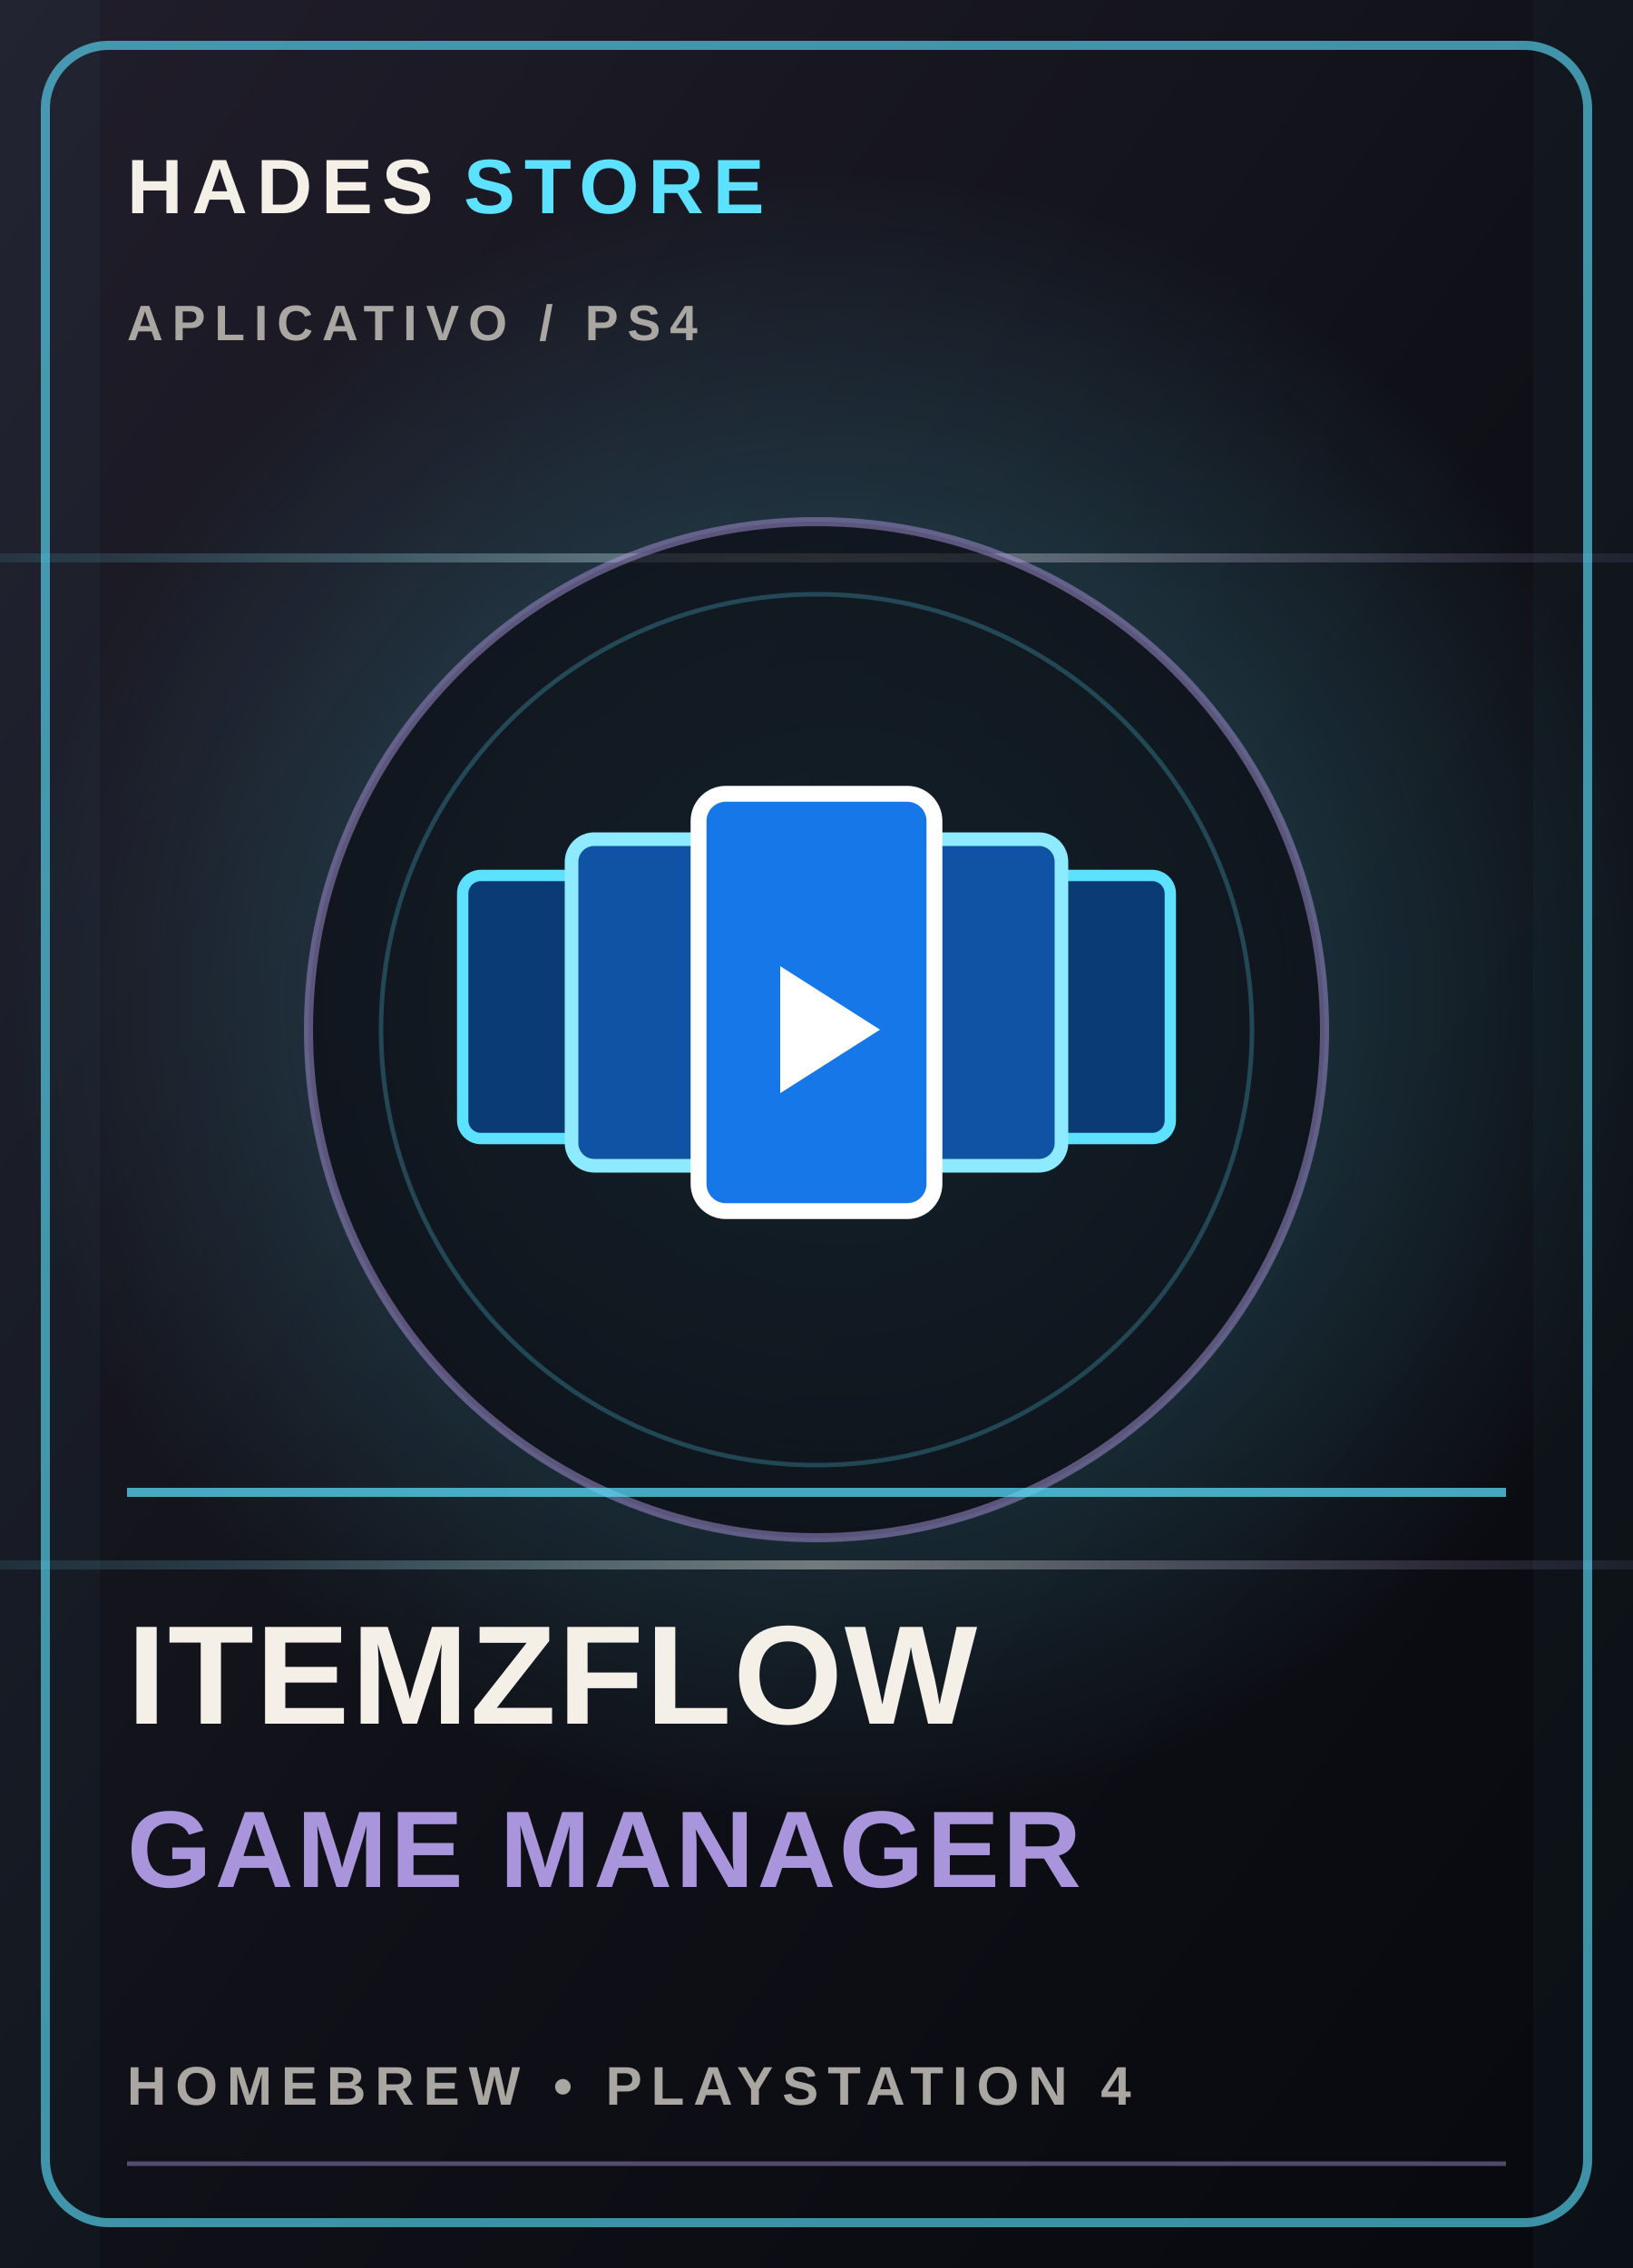
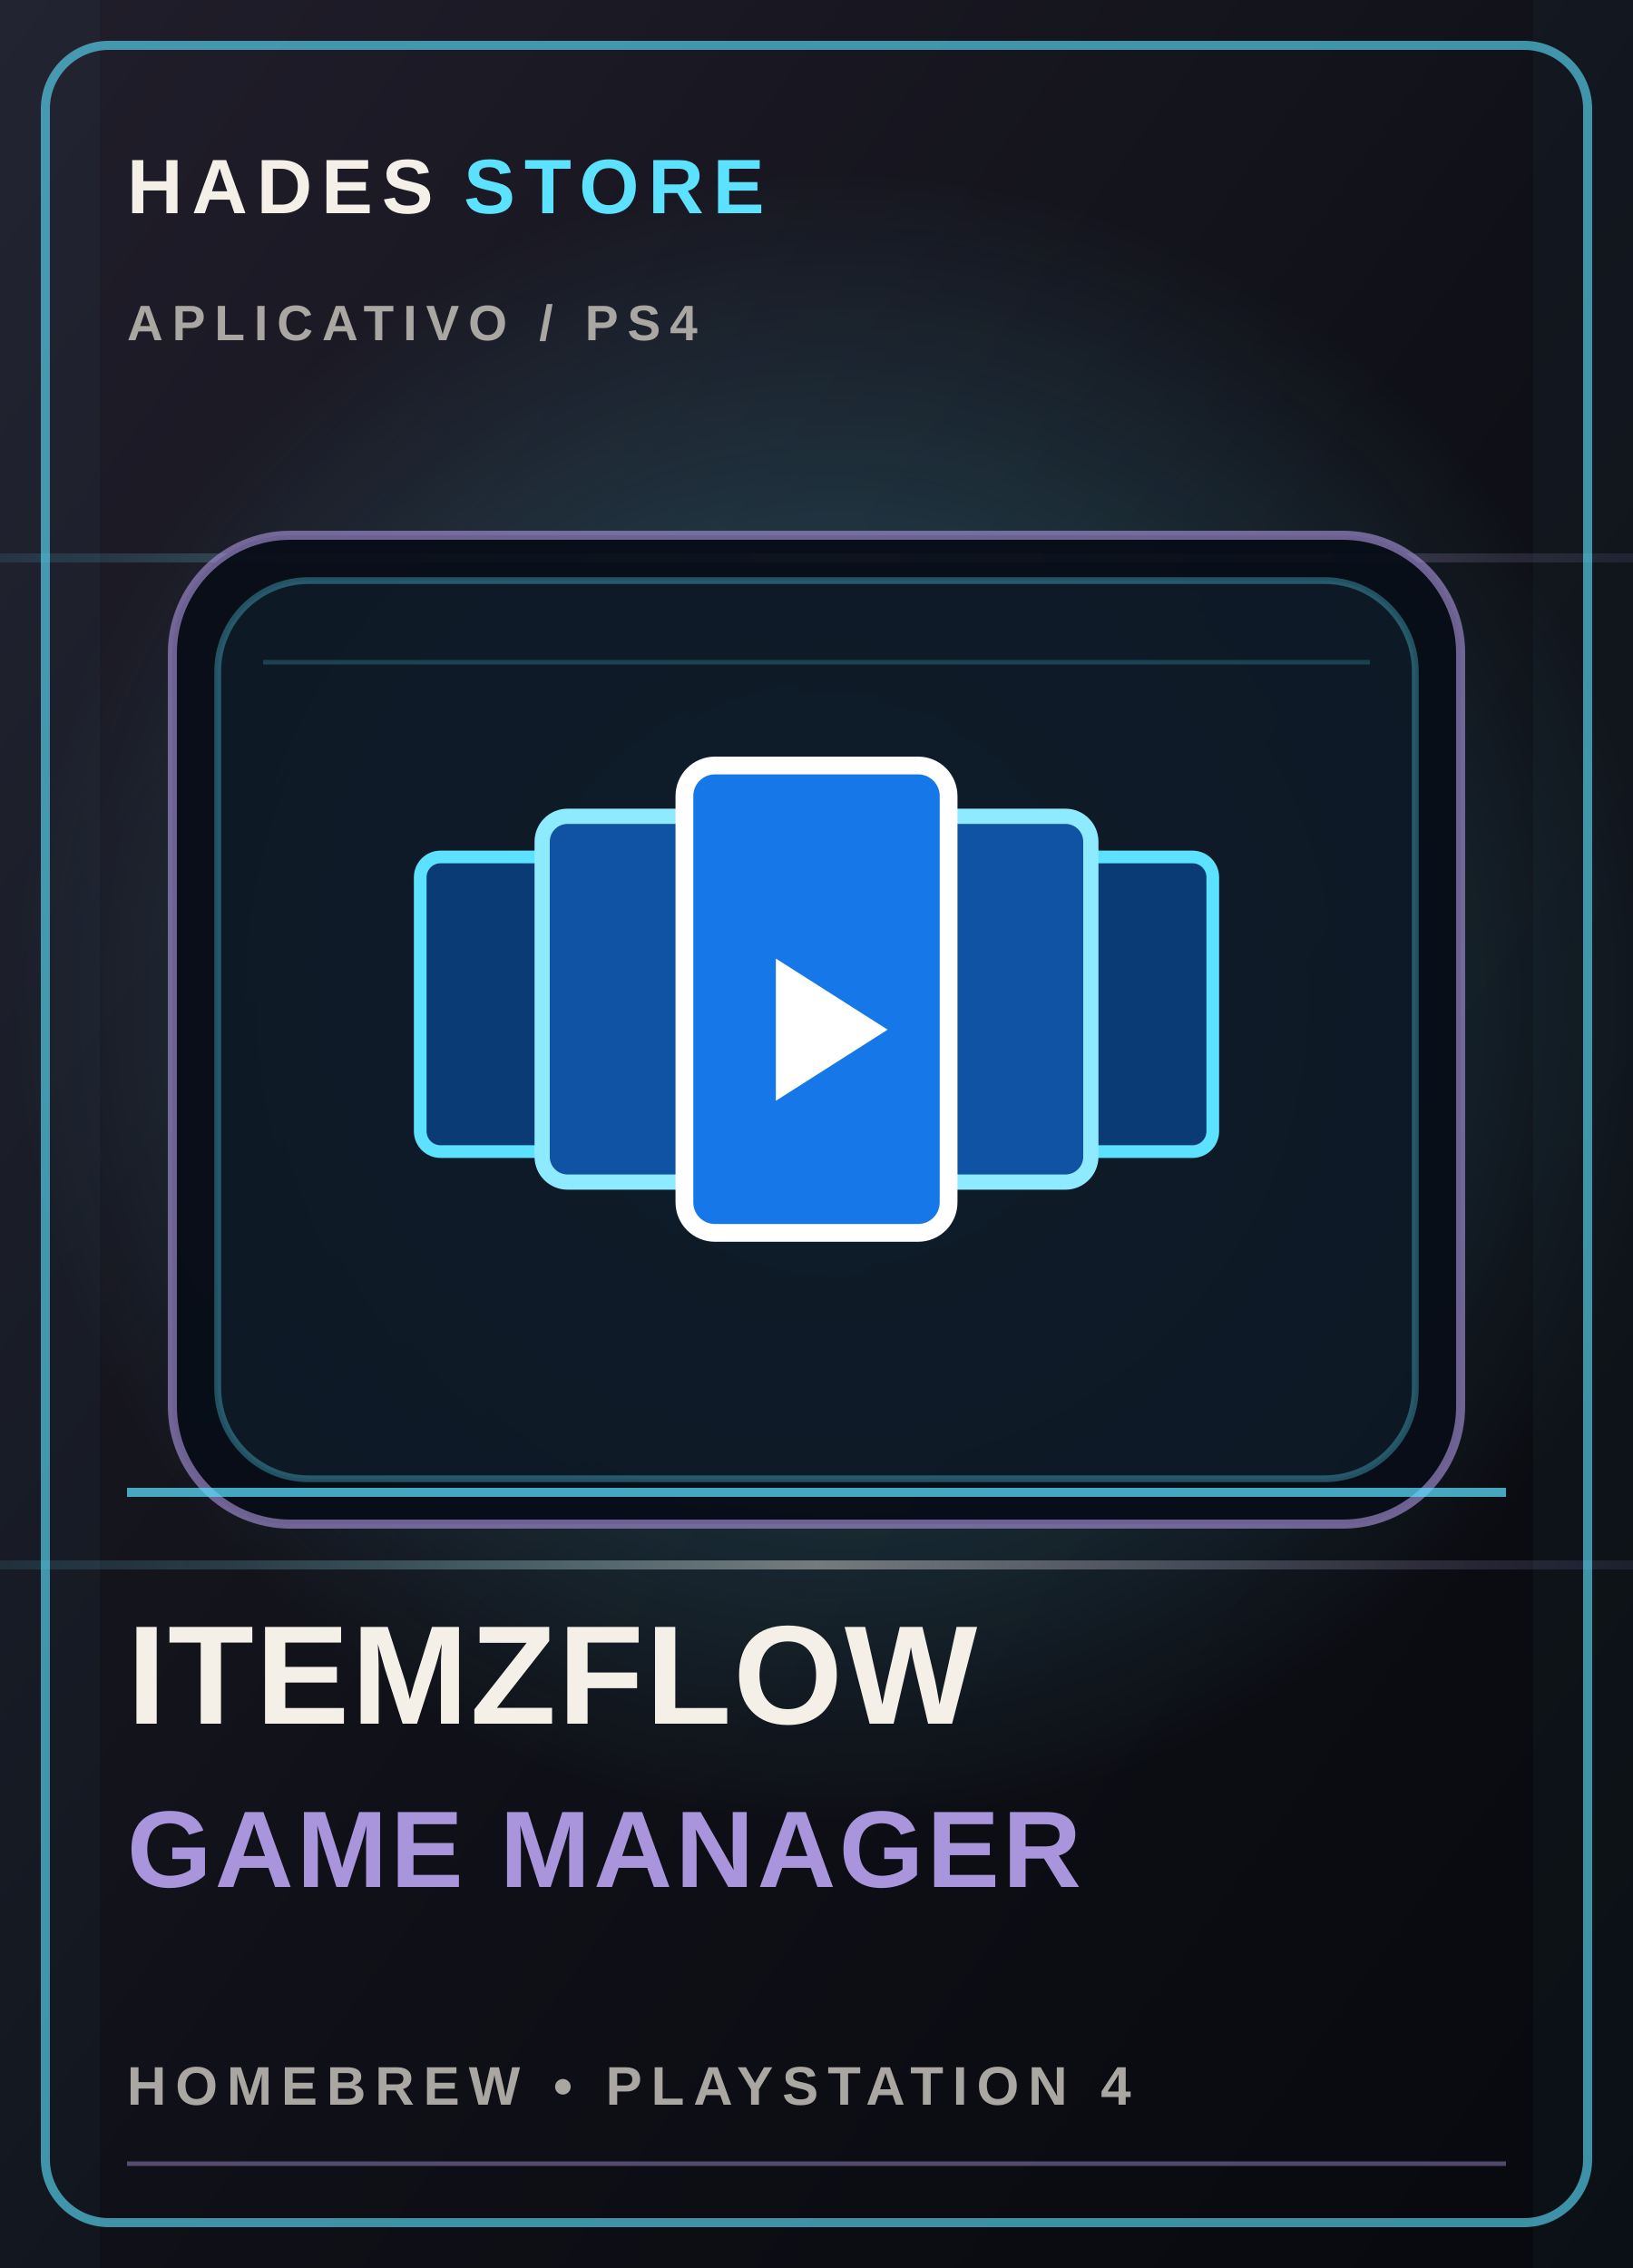
<svg xmlns="http://www.w3.org/2000/svg" viewBox="0 0 360 500" role="img" aria-labelledby="title desc">
  <defs>
    <linearGradient id="bg-cover-1" x1="0" y1="0" x2="1" y2="1">
      <stop stop-color="#211e2b" />
      <stop offset=".52" stop-color="#101118" />
      <stop offset="1" stop-color="#08090e" />
    </linearGradient>
    <radialGradient id="glow-cover-1">
      <stop stop-color="#5ce1ff" stop-opacity=".34" />
      <stop offset="1" stop-color="#5ce1ff" stop-opacity="0" />
    </radialGradient>
    <linearGradient id="foil-cover-1" x1="0" y1="0" x2="1" y2="0">
      <stop stop-color="#5ce1ff" stop-opacity=".1" />
      <stop offset=".5" stop-color="#f4f0e8" stop-opacity=".42" />
      <stop offset="1" stop-color="#a995db" stop-opacity=".1" />
    </linearGradient>
  </defs>
  <rect width="360" height="500" fill="url(#bg-cover-1)" />
  <circle cx="185" cy="220" r="183" fill="url(#glow-cover-1)" />
  <path d="M0 123h360M0 345h360" stroke="url(#foil-cover-1)" stroke-width="2" />
  <path d="M0 0h22v500H0zm338 0h22v500h-22z" fill="#5ce1ff" opacity=".035" />
  <rect x="10" y="10" width="340" height="480" rx="14" fill="none" stroke="#5ce1ff" stroke-opacity=".62" stroke-width="2" />
  <text x="28" y="47" fill="#f4f0e8" font-family="Arial,sans-serif" font-size="17" font-weight="800" letter-spacing="2">HADES <tspan fill="#5ce1ff">STORE</tspan>
  </text>
  <text x="28" y="75" fill="#aaa6a1" font-family="Arial,sans-serif" font-size="11" font-weight="700" letter-spacing="2">APLICATIVO  /  PS4</text>
-   <circle cx="180" cy="227" r="112" fill="#0c0d14" fill-opacity=".72" stroke="#a995db" stroke-opacity=".5" stroke-width="2" />
-   <circle cx="180" cy="227" r="96" fill="none" stroke="#5ce1ff" stroke-opacity=".24" stroke-width="1" />
-   <g color="#5ce1ff">
+   <rect x="38" y="118" width="284" height="218" rx="26" fill="#080d18" fill-opacity=".94" stroke="#a995db" stroke-opacity=".62" stroke-width="2" />
+   <rect x="48" y="128" width="264" height="198" rx="20" fill="#5ce1ff" fill-opacity=".055" stroke="#5ce1ff" stroke-opacity=".32" stroke-width="1.5" />
+   <path d="M58 146h244" stroke="#5ce1ff" stroke-opacity=".2" stroke-width="1" />
+   <g color="#5ce1ff" transform="translate(180 227) scale(1.12) translate(-180 -227)">
    <g transform="translate(180, 227)">
      <rect x="-78" y="-34" width="32" height="58" rx="4" fill="#0b3b75" stroke="#5ce1ff" stroke-width="2.5" />
      <rect x="-54" y="-42" width="38" height="72" rx="5" fill="#1052a3" stroke="#8eeaff" stroke-width="3" />
      <rect x="46" y="-34" width="32" height="58" rx="4" fill="#0b3b75" stroke="#5ce1ff" stroke-width="2.5" />
      <rect x="16" y="-42" width="38" height="72" rx="5" fill="#1052a3" stroke="#8eeaff" stroke-width="3" />
      <rect x="-26" y="-52" width="52" height="92" rx="6" fill="#1677e8" stroke="#ffffff" stroke-width="3.5" />
      <polygon points="-8,-14 14,0 -8,14" fill="#ffffff" />
    </g>
  </g>
  <path d="M28 329h304" stroke="#5ce1ff" stroke-opacity=".72" stroke-width="2" />
  <text x="28" y="380" fill="#f4f0e8" font-family="Arial,sans-serif" font-size="31" font-weight="900" letter-spacing=".4">ITEMZFLOW</text>
  <text x="28" y="416" fill="#a995db" font-family="Arial,sans-serif" font-size="24" font-weight="800" letter-spacing=".7">GAME MANAGER</text>
  <text x="28" y="464" fill="#aaa6a1" font-family="Arial,sans-serif" font-size="12" font-weight="700" letter-spacing="2">HOMEBREW  •  PLAYSTATION 4</text>
  <path d="M28 477h304" stroke="#a995db" stroke-opacity=".45" />
</svg>
